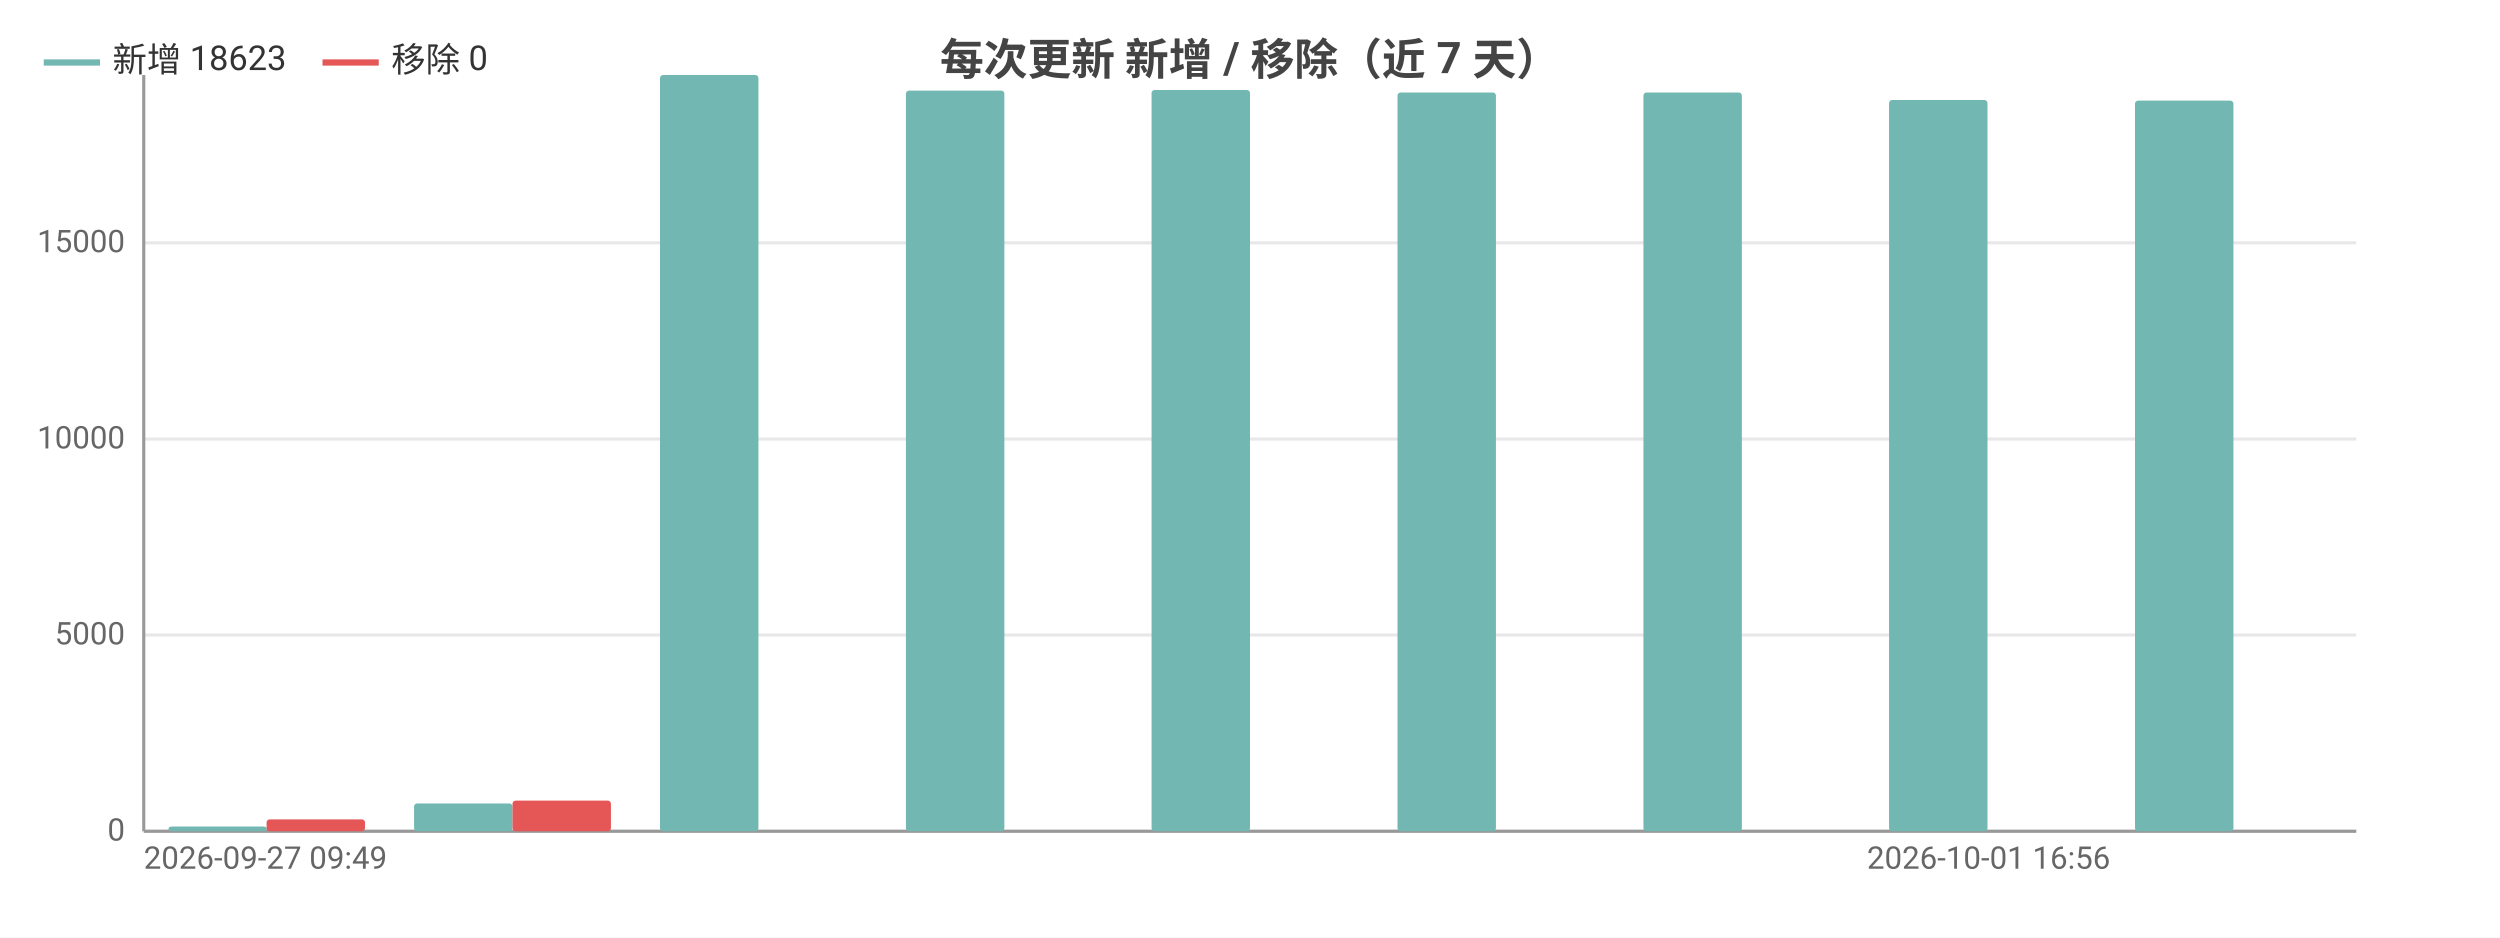
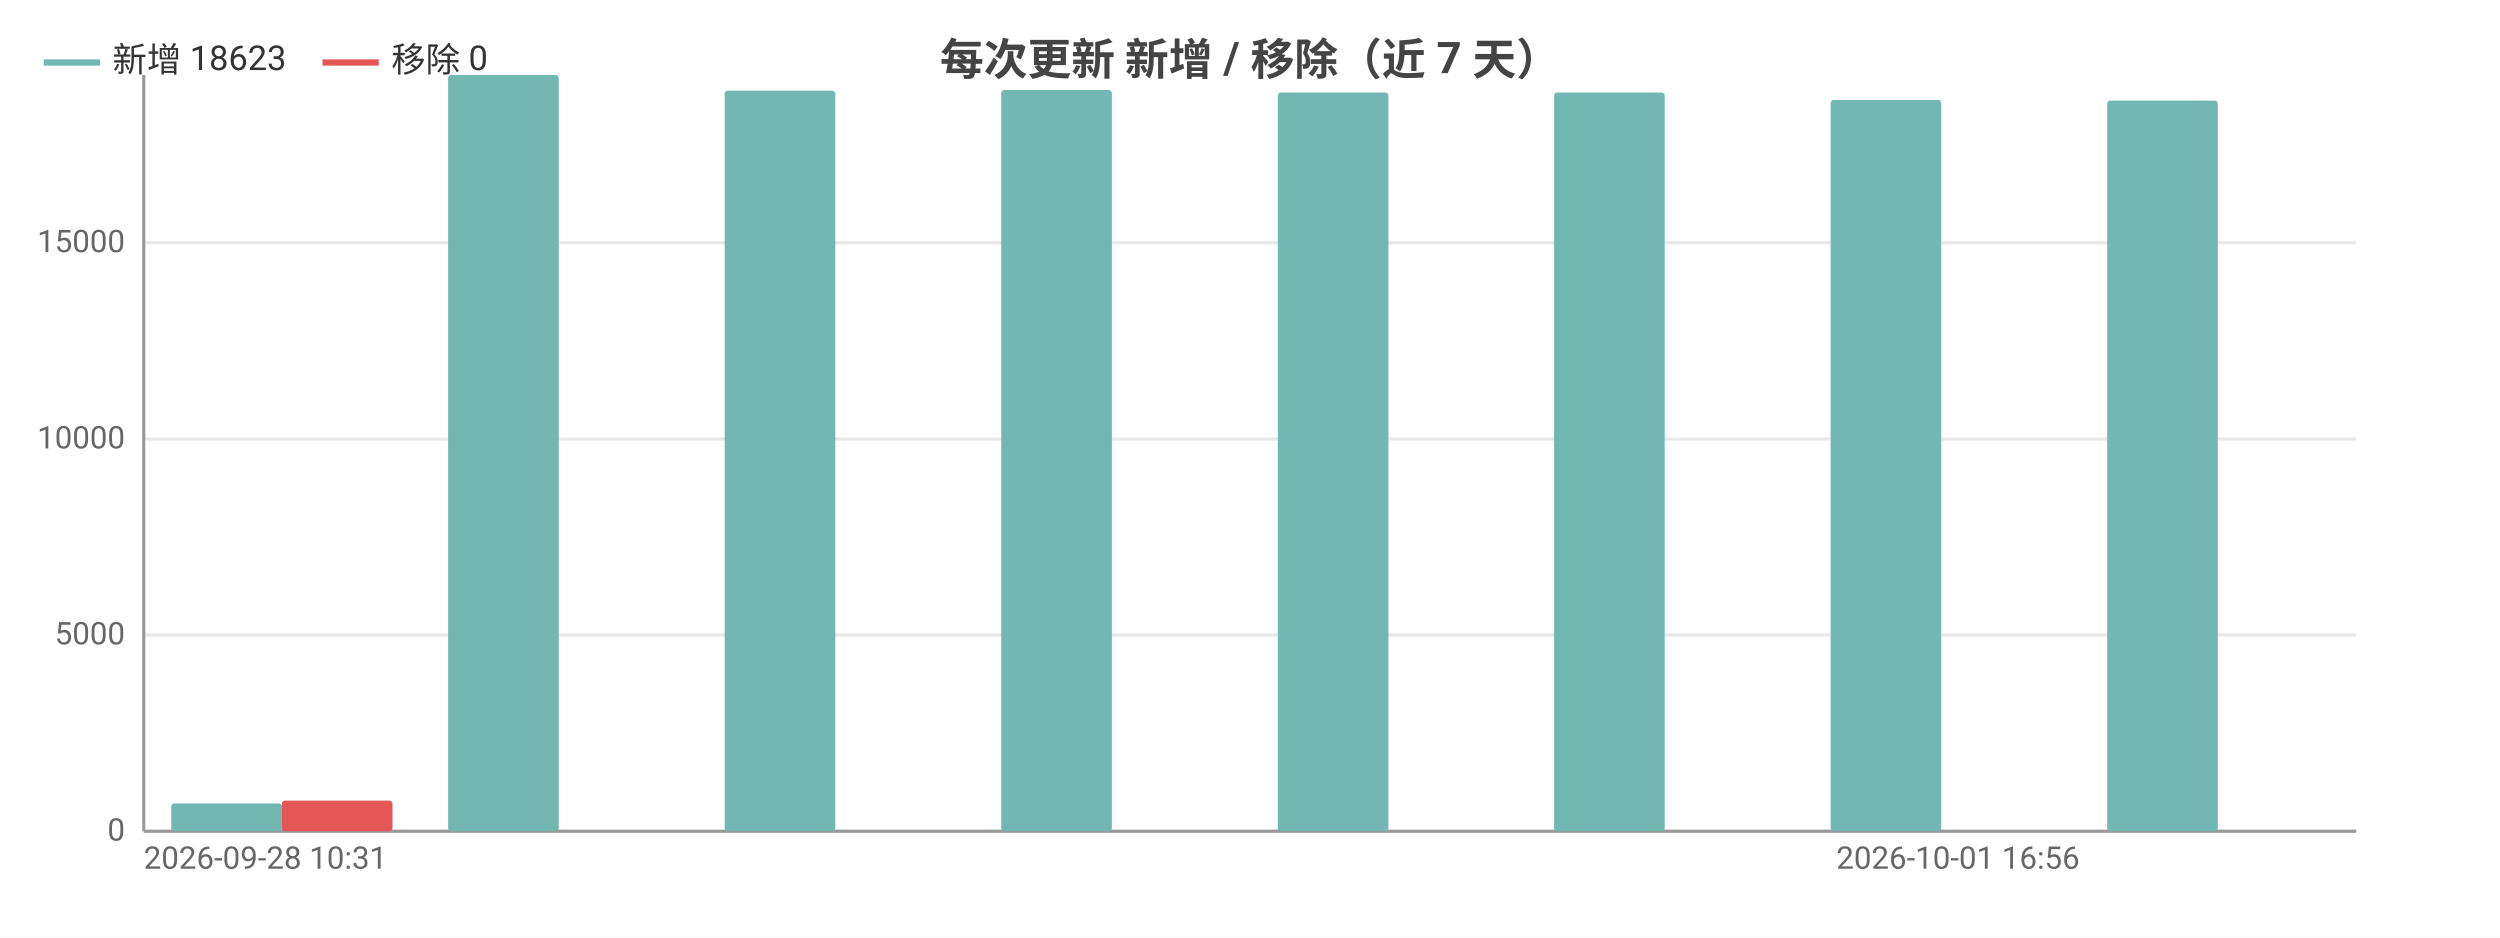
<svg xmlns="http://www.w3.org/2000/svg" width="800" height="300" viewBox="0 0 800 300">
  <rect width="800" height="300" fill="#ffffff" />
  <style>text{font-family:system-ui,-apple-system,'Segoe UI',Roboto,'PingFang SC','Microsoft YaHei','Noto Sans CJK SC',sans-serif}.g{stroke:#e8e8e8;stroke-width:1}.a{stroke:#999;stroke-width:1}.t{font-size:10px;fill:#666}.m{font-size:10px;text-anchor:middle;fill:#666}.e{font-size:10px;text-anchor:end;fill:#666}.l{font-size:11px;fill:#333}.tt{font-size:14px;font-weight:600;text-anchor:middle;fill:#444}.em{font-size:13px;text-anchor:middle;fill:#999}</style>
  <text class="tt" x="400.0" y="24">每次更新 新增 / 移除（近 7 天）</text>
  <line class="g" x1="46" y1="266" x2="754" y2="266" />
  <text class="e" x="40" y="269">0</text>
  <line class="g" x1="46" y1="203.2" x2="754" y2="203.2" />
  <text class="e" x="40" y="206.2">5000</text>
  <line class="g" x1="46" y1="140.5" x2="754" y2="140.5" />
  <text class="e" x="40" y="143.5">10000</text>
  <line class="g" x1="46" y1="77.7" x2="754" y2="77.7" />
  <text class="e" x="40" y="80.7">15000</text>
  <line class="a" x1="46" y1="24" x2="46" y2="266" />
  <line class="a" x1="46" y1="266" x2="754" y2="266" />
-   <rect x="53.9" y="264.5" width="31.5" height="1.5" fill="#72b7b2" rx="1" />
-   <rect x="85.3" y="262.2" width="31.5" height="3.8" fill="#e45756" rx="1" />
-   <rect x="132.5" y="257.1" width="31.5" height="8.9" fill="#72b7b2" rx="1" />
-   <rect x="164" y="256.2" width="31.5" height="9.8" fill="#e45756" rx="1" />
-   <rect x="211.2" y="24" width="31.5" height="242" fill="#72b7b2" rx="1" />
-   <rect x="242.7" y="266" width="31.5" height="0" fill="#e45756" rx="1" />
-   <rect x="289.9" y="29.0" width="31.5" height="237.0" fill="#72b7b2" rx="1" />
-   <rect x="321.3" y="266" width="31.5" height="0" fill="#e45756" rx="1" />
-   <rect x="368.5" y="28.8" width="31.5" height="237.2" fill="#72b7b2" rx="1" />
-   <rect x="400" y="266" width="31.5" height="0" fill="#e45756" rx="1" />
-   <rect x="447.2" y="29.6" width="31.5" height="236.4" fill="#72b7b2" rx="1" />
-   <rect x="478.7" y="266" width="31.5" height="0" fill="#e45756" rx="1" />
-   <rect x="525.9" y="29.6" width="31.5" height="236.4" fill="#72b7b2" rx="1" />
-   <rect x="557.3" y="266" width="31.5" height="0" fill="#e45756" rx="1" />
-   <rect x="604.5" y="32.0" width="31.5" height="234.0" fill="#72b7b2" rx="1" />
-   <rect x="636" y="266" width="31.5" height="0" fill="#e45756" rx="1" />
-   <rect x="683.2" y="32.2" width="31.5" height="233.8" fill="#72b7b2" rx="1" />
-   <rect x="714.7" y="266" width="31.5" height="0" fill="#e45756" rx="1" />
-   <text class="t" x="46" y="278">2026-09-27 09:49</text>
-   <text class="e" x="675.3" y="278">2026-10-01 16:56</text>
+   <rect x="54.8" y="257.1" width="35.4" height="8.9" fill="#72b7b2" rx="1" />
+   <rect x="90.2" y="256.2" width="35.4" height="9.8" fill="#e45756" rx="1" />
+   <rect x="143.4" y="24" width="35.4" height="242" fill="#72b7b2" rx="1" />
+   <rect x="178.8" y="266" width="35.4" height="0" fill="#e45756" rx="1" />
+   <rect x="231.9" y="29.0" width="35.4" height="237.0" fill="#72b7b2" rx="1" />
+   <rect x="267.2" y="266" width="35.4" height="0" fill="#e45756" rx="1" />
+   <rect x="320.4" y="28.8" width="35.4" height="237.2" fill="#72b7b2" rx="1" />
+   <rect x="355.8" y="266" width="35.4" height="0" fill="#e45756" rx="1" />
+   <rect x="408.9" y="29.6" width="35.4" height="236.4" fill="#72b7b2" rx="1" />
+   <rect x="444.2" y="266" width="35.4" height="0" fill="#e45756" rx="1" />
+   <rect x="497.3" y="29.6" width="35.4" height="236.4" fill="#72b7b2" rx="1" />
+   <rect x="532.8" y="266" width="35.4" height="0" fill="#e45756" rx="1" />
+   <rect x="585.8" y="32.0" width="35.4" height="234.0" fill="#72b7b2" rx="1" />
+   <rect x="621.2" y="266" width="35.4" height="0" fill="#e45756" rx="1" />
+   <rect x="674.3" y="32.2" width="35.4" height="233.8" fill="#72b7b2" rx="1" />
+   <rect x="709.8" y="266" width="35.4" height="0" fill="#e45756" rx="1" />
+   <text class="t" x="46" y="278">2026-09-28 10:31</text>
+   <text class="e" x="665.5" y="278">2026-10-01 16:56</text>
  <line x1="14" y1="20" x2="32" y2="20" stroke="#72b7b2" stroke-width="2" />
  <text class="l" x="36" y="23">新增 18623</text>
  <line x1="103.2" y1="20" x2="121.2" y2="20" stroke="#e45756" stroke-width="2" />
  <text class="l" x="125.2" y="23">移除 0</text>
</svg>
